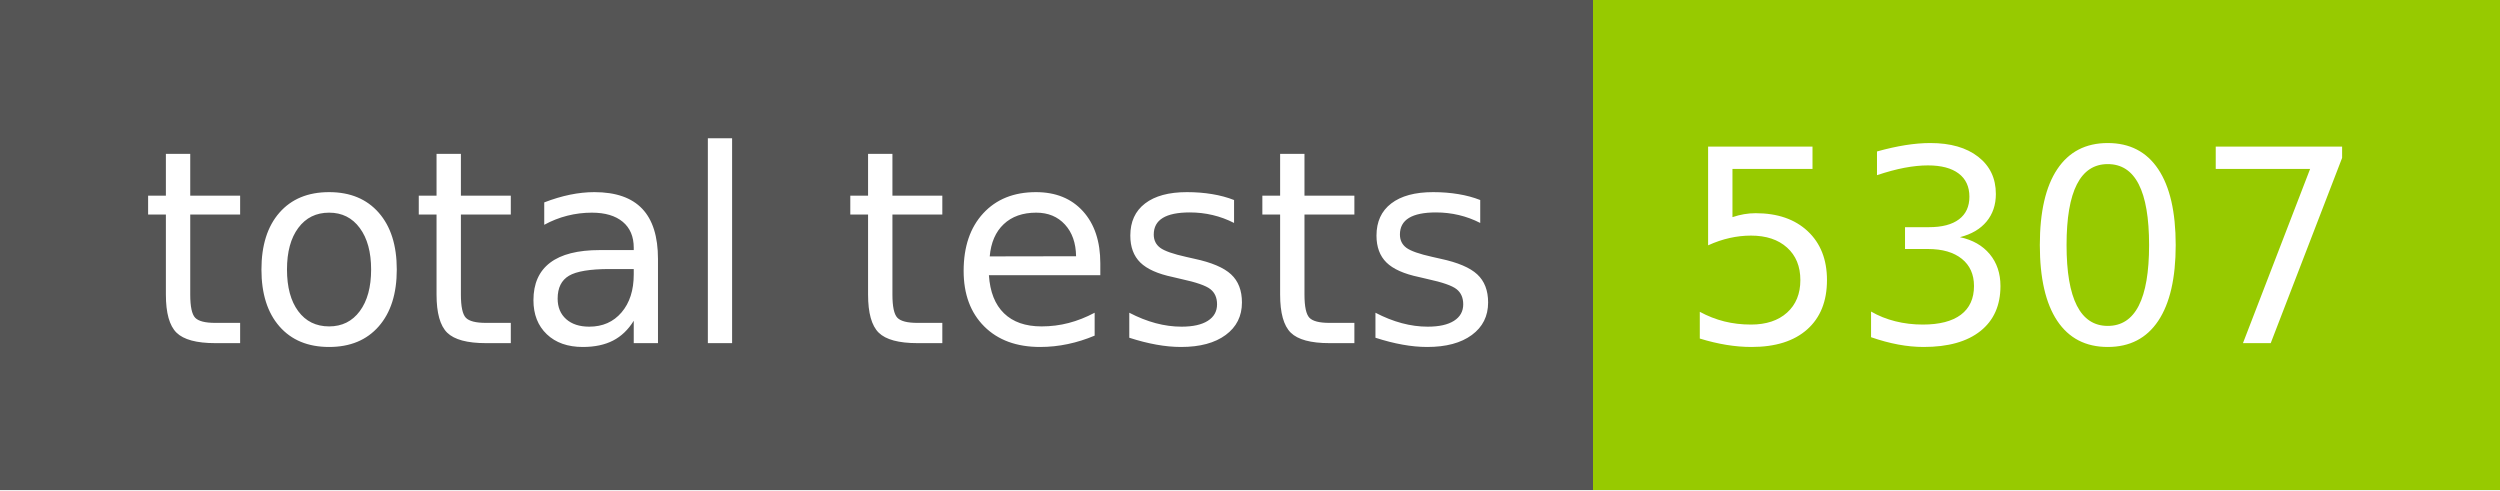
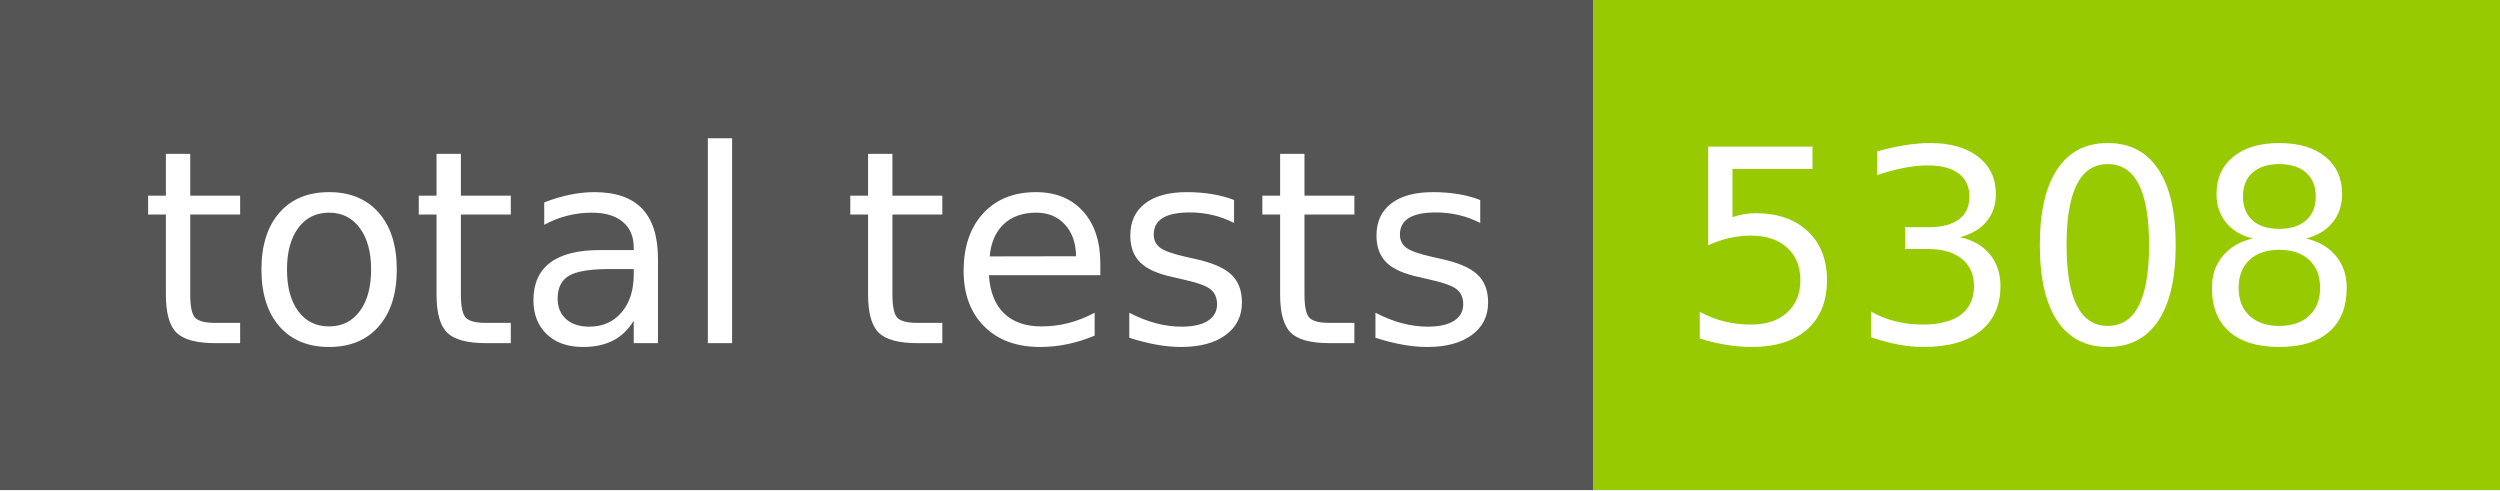
- <svg xmlns="http://www.w3.org/2000/svg" width="102" height="20" role="img" aria-label="total tests: 5307">
+ <svg xmlns="http://www.w3.org/2000/svg" width="102" height="20" role="img" aria-label="total tests: 5308">
  <g shape-rendering="crispEdges">
    <rect width="65" height="20" fill="#555" />
    <rect x="65" width="37" height="20" fill="#97ca00" />
  </g>
  <g fill="#fff" text-anchor="middle" font-family="Verdana,Geneva,DejaVu Sans,sans-serif" text-rendering="geometricPrecision" font-size="110">
    <text x="335" y="140" transform="scale(.1)" fill="#fff" textLength="550">total tests</text>
-     <text x="825" y="140" transform="scale(.1)" fill="#fff" textLength="270">5307</text>
+     <text x="825" y="140" transform="scale(.1)" fill="#fff" textLength="270">5308</text>
  </g>
</svg>
